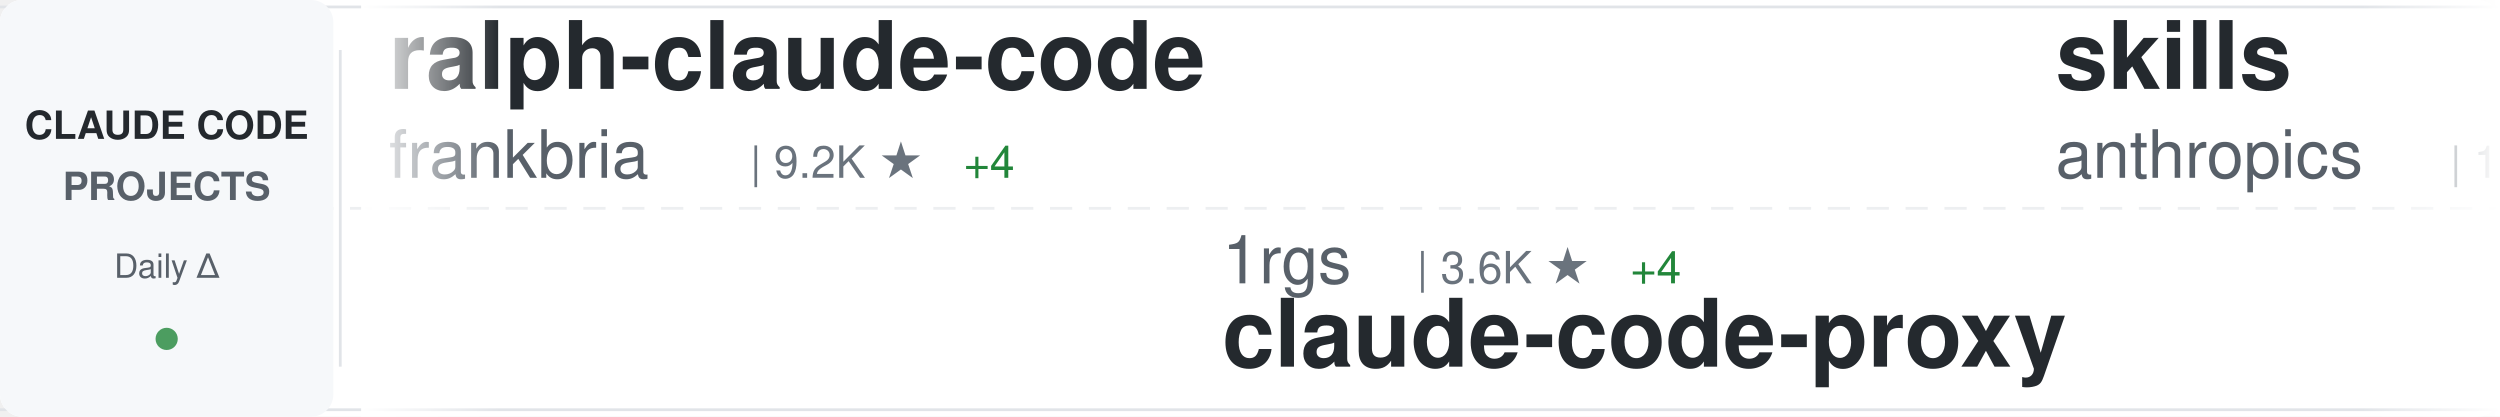
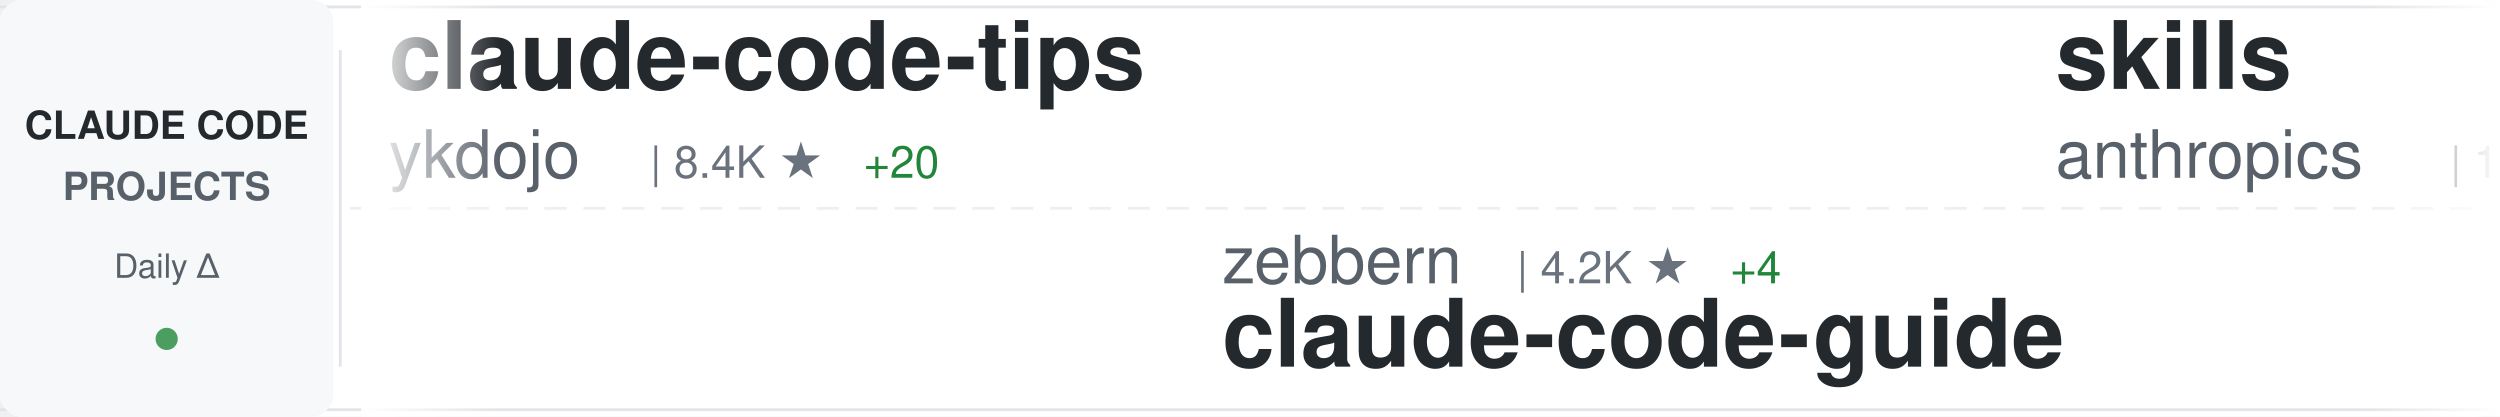
<svg xmlns="http://www.w3.org/2000/svg" width="900" height="150">
  <defs>
    <linearGradient id="awesomeLeftFade" x1="0%" y1="0%" x2="100%" y2="0%">
      <stop offset="0%" style="stop-color:#ffffff;stop-opacity:1" />
      <stop offset="100%" style="stop-color:#ffffff;stop-opacity:0" />
    </linearGradient>
    <linearGradient id="awesomeRightFade" x1="0%" y1="0%" x2="100%" y2="0%">
      <stop offset="0%" style="stop-color:#ffffff;stop-opacity:0" />
      <stop offset="100%" style="stop-color:#ffffff;stop-opacity:1" />
    </linearGradient>
  </defs>
  <rect width="900" height="150" fill="#ffffff" rx="8" />
  <rect x="0" y="2" width="900" height="1" fill="#e1e4e8" />
  <rect x="0" y="147" width="900" height="1" fill="#e1e4e8" />
  <line x1="0" y1="75" x2="900" y2="75" stroke="#e1e4e8" stroke-width="1" stroke-dasharray="8 6" opacity="0.6" />
  <rect x="0" y="0" width="120" height="150" fill="#f6f8fa" rx="8" />
  <text x="60" y="50" font-family="-apple-system, BlinkMacSystemFont, 'Segoe UI', Helvetica, Arial, sans-serif" font-size="14" font-weight="600" fill="#24292e" text-anchor="middle">CLAUDE CODE</text>
  <text x="60" y="72" font-family="-apple-system, BlinkMacSystemFont, 'Segoe UI', Helvetica, Arial, sans-serif" font-size="14" font-weight="600" fill="#586069" text-anchor="middle">PROJECTS</text>
  <text x="60" y="100" font-family="-apple-system, BlinkMacSystemFont, 'Segoe UI', Helvetica, Arial, sans-serif" font-size="12" font-weight="500" fill="#586069" text-anchor="middle">Daily Δ</text>
  <circle cx="60" cy="122" r="4" fill="#22863a" opacity="0.8" />
  <rect x="122" y="18" width="1" height="114" fill="#e1e4e8" />
  <clipPath id="awesomeTickerClip">
    <rect x="130" y="0" width="770" height="150" />
  </clipPath>
  <g clip-path="url(#awesomeTickerClip)">
    <g id="awesomeTickerItems">
      <animateTransform attributeName="transform" attributeType="XML" type="translate" from="0 0" to="-3000 0" dur="54s" repeatCount="indefinite" />
      <g transform="translate(0, 0)">
-         <text x="140" y="32" font-family="-apple-system, BlinkMacSystemFont, 'Segoe UI', Helvetica, Arial, sans-serif" font-size="34" font-weight="600" fill="#24292e">ralph-claude-code</text>
-         <text x="140" y="64" font-family="-apple-system, BlinkMacSystemFont, 'Segoe UI', Helvetica, Arial, sans-serif" font-size="24" font-weight="400" fill="#586069">frankbria</text>
-         <text x="270" y="64" font-family="-apple-system, BlinkMacSystemFont, 'Segoe UI', Helvetica, Arial, sans-serif" font-size="16" font-weight="500" fill="#6a737d">| 9.2K ★</text>
-         <text x="347" y="64" font-family="-apple-system, BlinkMacSystemFont, 'Segoe UI', Helvetica, Arial, sans-serif" font-size="16" font-weight="500" fill="#22863a"> +4</text>
+         <text x="140" y="32" font-family="-apple-system, BlinkMacSystemFont, 'Segoe UI', Helvetica, Arial, sans-serif" font-size="34" font-weight="600" fill="#24292e">claude-code-tips</text>
+         <text x="140" y="64" font-family="-apple-system, BlinkMacSystemFont, 'Segoe UI', Helvetica, Arial, sans-serif" font-size="24" font-weight="400" fill="#586069">ykdojo</text>
+         <text x="234" y="64" font-family="-apple-system, BlinkMacSystemFont, 'Segoe UI', Helvetica, Arial, sans-serif" font-size="16" font-weight="500" fill="#6a737d">| 8.4K ★</text>
+         <text x="311" y="64" font-family="-apple-system, BlinkMacSystemFont, 'Segoe UI', Helvetica, Arial, sans-serif" font-size="16" font-weight="500" fill="#22863a"> +20</text>
      </g>
      <g transform="translate(300, 0)">
-         <text x="140" y="102" font-family="-apple-system, BlinkMacSystemFont, 'Segoe UI', Helvetica, Arial, sans-serif" font-size="24" font-weight="400" fill="#586069">1rgs</text>
-         <text x="210" y="102" font-family="-apple-system, BlinkMacSystemFont, 'Segoe UI', Helvetica, Arial, sans-serif" font-size="16" font-weight="500" fill="#6a737d">| 3.6K ★</text>
-         <text x="287" y="102" font-family="-apple-system, BlinkMacSystemFont, 'Segoe UI', Helvetica, Arial, sans-serif" font-size="16" font-weight="500" fill="#22863a"> +4</text>
-         <text x="140" y="132" font-family="-apple-system, BlinkMacSystemFont, 'Segoe UI', Helvetica, Arial, sans-serif" font-size="34" font-weight="600" fill="#24292e">claude-code-proxy</text>
+         <text x="140" y="102" font-family="-apple-system, BlinkMacSystemFont, 'Segoe UI', Helvetica, Arial, sans-serif" font-size="24" font-weight="400" fill="#586069">zebbern</text>
+         <text x="246" y="102" font-family="-apple-system, BlinkMacSystemFont, 'Segoe UI', Helvetica, Arial, sans-serif" font-size="16" font-weight="500" fill="#6a737d">| 4.2K ★</text>
+         <text x="323" y="102" font-family="-apple-system, BlinkMacSystemFont, 'Segoe UI', Helvetica, Arial, sans-serif" font-size="16" font-weight="500" fill="#22863a"> +4</text>
+         <text x="140" y="132" font-family="-apple-system, BlinkMacSystemFont, 'Segoe UI', Helvetica, Arial, sans-serif" font-size="34" font-weight="600" fill="#24292e">claude-code-guide</text>
      </g>
      <g transform="translate(600, 0)">
        <text x="140" y="32" font-family="-apple-system, BlinkMacSystemFont, 'Segoe UI', Helvetica, Arial, sans-serif" font-size="34" font-weight="600" fill="#24292e">skills</text>
        <text x="140" y="64" font-family="-apple-system, BlinkMacSystemFont, 'Segoe UI', Helvetica, Arial, sans-serif" font-size="24" font-weight="400" fill="#586069">anthropics</text>
-         <text x="282" y="64" font-family="-apple-system, BlinkMacSystemFont, 'Segoe UI', Helvetica, Arial, sans-serif" font-size="16" font-weight="500" fill="#6a737d">| 139.1K ★</text>
-         <text x="377" y="64" font-family="-apple-system, BlinkMacSystemFont, 'Segoe UI', Helvetica, Arial, sans-serif" font-size="16" font-weight="500" fill="#22863a"> +603</text>
+         <text x="282" y="64" font-family="-apple-system, BlinkMacSystemFont, 'Segoe UI', Helvetica, Arial, sans-serif" font-size="16" font-weight="500" fill="#6a737d">| 139.2K ★</text>
+         <text x="377" y="64" font-family="-apple-system, BlinkMacSystemFont, 'Segoe UI', Helvetica, Arial, sans-serif" font-size="16" font-weight="500" fill="#22863a"> +555</text>
      </g>
      <g transform="translate(900, 0)">
-         <text x="140" y="102" font-family="-apple-system, BlinkMacSystemFont, 'Segoe UI', Helvetica, Arial, sans-serif" font-size="24" font-weight="400" fill="#586069">ykdojo</text>
-         <text x="234" y="102" font-family="-apple-system, BlinkMacSystemFont, 'Segoe UI', Helvetica, Arial, sans-serif" font-size="16" font-weight="500" fill="#6a737d">| 8.4K ★</text>
-         <text x="311" y="102" font-family="-apple-system, BlinkMacSystemFont, 'Segoe UI', Helvetica, Arial, sans-serif" font-size="16" font-weight="500" fill="#22863a"> +22</text>
-         <text x="140" y="132" font-family="-apple-system, BlinkMacSystemFont, 'Segoe UI', Helvetica, Arial, sans-serif" font-size="34" font-weight="600" fill="#24292e">claude-code-tips</text>
+         <text x="140" y="102" font-family="-apple-system, BlinkMacSystemFont, 'Segoe UI', Helvetica, Arial, sans-serif" font-size="24" font-weight="400" fill="#586069">huangserva</text>
+         <text x="282" y="102" font-family="-apple-system, BlinkMacSystemFont, 'Segoe UI', Helvetica, Arial, sans-serif" font-size="16" font-weight="500" fill="#6a737d">| 588 ★</text>
+         <text x="140" y="132" font-family="-apple-system, BlinkMacSystemFont, 'Segoe UI', Helvetica, Arial, sans-serif" font-size="34" font-weight="600" fill="#24292e">claude-code-cli</text>
      </g>
      <g transform="translate(1200, 0)">
-         <text x="140" y="32" font-family="-apple-system, BlinkMacSystemFont, 'Segoe UI', Helvetica, Arial, sans-serif" font-size="34" font-weight="600" fill="#24292e">claude-code-source</text>
-         <text x="140" y="64" font-family="-apple-system, BlinkMacSystemFont, 'Segoe UI', Helvetica, Arial, sans-serif" font-size="24" font-weight="400" fill="#586069">AprilNEA</text>
-         <text x="258" y="64" font-family="-apple-system, BlinkMacSystemFont, 'Segoe UI', Helvetica, Arial, sans-serif" font-size="16" font-weight="500" fill="#6a737d">| 384 ★</text>
-         <text x="326" y="64" font-family="-apple-system, BlinkMacSystemFont, 'Segoe UI', Helvetica, Arial, sans-serif" font-size="16" font-weight="500" fill="#22863a"> +1</text>
+         <text x="140" y="32" font-family="-apple-system, BlinkMacSystemFont, 'Segoe UI', Helvetica, Arial, sans-serif" font-size="34" font-weight="600" fill="#24292e">antigravity-awesome-skil...</text>
+         <text x="140" y="64" font-family="-apple-system, BlinkMacSystemFont, 'Segoe UI', Helvetica, Arial, sans-serif" font-size="24" font-weight="400" fill="#586069">sickn33</text>
+         <text x="246" y="64" font-family="-apple-system, BlinkMacSystemFont, 'Segoe UI', Helvetica, Arial, sans-serif" font-size="16" font-weight="500" fill="#6a737d">| 38.4K ★</text>
+         <text x="332" y="64" font-family="-apple-system, BlinkMacSystemFont, 'Segoe UI', Helvetica, Arial, sans-serif" font-size="16" font-weight="500" fill="#22863a"> +120</text>
      </g>
      <g transform="translate(1500, 0)">
-         <text x="140" y="102" font-family="-apple-system, BlinkMacSystemFont, 'Segoe UI', Helvetica, Arial, sans-serif" font-size="24" font-weight="400" fill="#586069">wshobson</text>
-         <text x="258" y="102" font-family="-apple-system, BlinkMacSystemFont, 'Segoe UI', Helvetica, Arial, sans-serif" font-size="16" font-weight="500" fill="#6a737d">| 35.8K ★</text>
-         <text x="344" y="102" font-family="-apple-system, BlinkMacSystemFont, 'Segoe UI', Helvetica, Arial, sans-serif" font-size="16" font-weight="500" fill="#22863a"> +52</text>
-         <text x="140" y="132" font-family="-apple-system, BlinkMacSystemFont, 'Segoe UI', Helvetica, Arial, sans-serif" font-size="34" font-weight="600" fill="#24292e">agents</text>
+         <text x="140" y="102" font-family="-apple-system, BlinkMacSystemFont, 'Segoe UI', Helvetica, Arial, sans-serif" font-size="24" font-weight="400" fill="#586069">anthropics</text>
+         <text x="282" y="102" font-family="-apple-system, BlinkMacSystemFont, 'Segoe UI', Helvetica, Arial, sans-serif" font-size="16" font-weight="500" fill="#6a737d">| 845 ★</text>
+         <text x="350" y="102" font-family="-apple-system, BlinkMacSystemFont, 'Segoe UI', Helvetica, Arial, sans-serif" font-size="16" font-weight="500" fill="#22863a"> +3</text>
+         <text x="140" y="132" font-family="-apple-system, BlinkMacSystemFont, 'Segoe UI', Helvetica, Arial, sans-serif" font-size="34" font-weight="600" fill="#24292e">claude-code-base-action</text>
      </g>
      <g transform="translate(1800, 0)">
-         <text x="140" y="32" font-family="-apple-system, BlinkMacSystemFont, 'Segoe UI', Helvetica, Arial, sans-serif" font-size="34" font-weight="600" fill="#24292e">claude-code-rust</text>
-         <text x="140" y="64" font-family="-apple-system, BlinkMacSystemFont, 'Segoe UI', Helvetica, Arial, sans-serif" font-size="24" font-weight="400" fill="#586069">lorryjovens-hub</text>
-         <text x="342" y="64" font-family="-apple-system, BlinkMacSystemFont, 'Segoe UI', Helvetica, Arial, sans-serif" font-size="16" font-weight="500" fill="#6a737d">| 1.6K ★</text>
-         <text x="419" y="64" font-family="-apple-system, BlinkMacSystemFont, 'Segoe UI', Helvetica, Arial, sans-serif" font-size="16" font-weight="500" fill="#22863a"> +5</text>
+         <text x="140" y="32" font-family="-apple-system, BlinkMacSystemFont, 'Segoe UI', Helvetica, Arial, sans-serif" font-size="34" font-weight="600" fill="#24292e">Auto-claude-code-researc...</text>
+         <text x="140" y="64" font-family="-apple-system, BlinkMacSystemFont, 'Segoe UI', Helvetica, Arial, sans-serif" font-size="24" font-weight="400" fill="#586069">wanshuiyin</text>
+         <text x="282" y="64" font-family="-apple-system, BlinkMacSystemFont, 'Segoe UI', Helvetica, Arial, sans-serif" font-size="16" font-weight="500" fill="#6a737d">| 10.4K ★</text>
+         <text x="368" y="64" font-family="-apple-system, BlinkMacSystemFont, 'Segoe UI', Helvetica, Arial, sans-serif" font-size="16" font-weight="500" fill="#22863a"> +116</text>
      </g>
      <g transform="translate(2100, 0)">
-         <text x="140" y="102" font-family="-apple-system, BlinkMacSystemFont, 'Segoe UI', Helvetica, Arial, sans-serif" font-size="24" font-weight="400" fill="#586069">Cranot</text>
-         <text x="234" y="102" font-family="-apple-system, BlinkMacSystemFont, 'Segoe UI', Helvetica, Arial, sans-serif" font-size="16" font-weight="500" fill="#6a737d">| 2.8K ★</text>
-         <text x="311" y="102" font-family="-apple-system, BlinkMacSystemFont, 'Segoe UI', Helvetica, Arial, sans-serif" font-size="16" font-weight="500" fill="#22863a"> +3</text>
-         <text x="140" y="132" font-family="-apple-system, BlinkMacSystemFont, 'Segoe UI', Helvetica, Arial, sans-serif" font-size="34" font-weight="600" fill="#24292e">claude-code-guide</text>
+         <text x="140" y="102" font-family="-apple-system, BlinkMacSystemFont, 'Segoe UI', Helvetica, Arial, sans-serif" font-size="24" font-weight="400" fill="#586069">alejandrobalderas</text>
+         <text x="366" y="102" font-family="-apple-system, BlinkMacSystemFont, 'Segoe UI', Helvetica, Arial, sans-serif" font-size="16" font-weight="500" fill="#6a737d">| 2.1K ★</text>
+         <text x="443" y="102" font-family="-apple-system, BlinkMacSystemFont, 'Segoe UI', Helvetica, Arial, sans-serif" font-size="16" font-weight="500" fill="#22863a"> +50</text>
+         <text x="140" y="132" font-family="-apple-system, BlinkMacSystemFont, 'Segoe UI', Helvetica, Arial, sans-serif" font-size="34" font-weight="600" fill="#24292e">claude-code-from-source</text>
      </g>
      <g transform="translate(2400, 0)">
-         <text x="140" y="32" font-family="-apple-system, BlinkMacSystemFont, 'Segoe UI', Helvetica, Arial, sans-serif" font-size="34" font-weight="600" fill="#24292e">andrej-karpathy-skills</text>
-         <text x="140" y="64" font-family="-apple-system, BlinkMacSystemFont, 'Segoe UI', Helvetica, Arial, sans-serif" font-size="24" font-weight="400" fill="#586069">multica-ai</text>
-         <text x="282" y="64" font-family="-apple-system, BlinkMacSystemFont, 'Segoe UI', Helvetica, Arial, sans-serif" font-size="16" font-weight="500" fill="#6a737d">| 144.6K ★</text>
-         <text x="377" y="64" font-family="-apple-system, BlinkMacSystemFont, 'Segoe UI', Helvetica, Arial, sans-serif" font-size="16" font-weight="500" fill="#22863a"> +2.7K</text>
+         <text x="140" y="32" font-family="-apple-system, BlinkMacSystemFont, 'Segoe UI', Helvetica, Arial, sans-serif" font-size="34" font-weight="600" fill="#24292e">claude_codex_bridge</text>
+         <text x="140" y="64" font-family="-apple-system, BlinkMacSystemFont, 'Segoe UI', Helvetica, Arial, sans-serif" font-size="24" font-weight="400" fill="#586069">SeemSeam</text>
+         <text x="258" y="64" font-family="-apple-system, BlinkMacSystemFont, 'Segoe UI', Helvetica, Arial, sans-serif" font-size="16" font-weight="500" fill="#6a737d">| 2.7K ★</text>
+         <text x="335" y="64" font-family="-apple-system, BlinkMacSystemFont, 'Segoe UI', Helvetica, Arial, sans-serif" font-size="16" font-weight="500" fill="#22863a"> +7</text>
      </g>
      <g transform="translate(2700, 0)">
-         <text x="140" y="102" font-family="-apple-system, BlinkMacSystemFont, 'Segoe UI', Helvetica, Arial, sans-serif" font-size="24" font-weight="400" fill="#586069">Pimzino</text>
-         <text x="246" y="102" font-family="-apple-system, BlinkMacSystemFont, 'Segoe UI', Helvetica, Arial, sans-serif" font-size="16" font-weight="500" fill="#6a737d">| 3.7K ★</text>
-         <text x="323" y="102" font-family="-apple-system, BlinkMacSystemFont, 'Segoe UI', Helvetica, Arial, sans-serif" font-size="16" font-weight="500" fill="#22863a"> +2</text>
-         <text x="140" y="132" font-family="-apple-system, BlinkMacSystemFont, 'Segoe UI', Helvetica, Arial, sans-serif" font-size="34" font-weight="600" fill="#24292e">claude-code-spec-workflo...</text>
+         <text x="140" y="102" font-family="-apple-system, BlinkMacSystemFont, 'Segoe UI', Helvetica, Arial, sans-serif" font-size="24" font-weight="400" fill="#586069">shareAI-lab</text>
+         <text x="294" y="102" font-family="-apple-system, BlinkMacSystemFont, 'Segoe UI', Helvetica, Arial, sans-serif" font-size="16" font-weight="500" fill="#6a737d">| 62.0K ★</text>
+         <text x="380" y="102" font-family="-apple-system, BlinkMacSystemFont, 'Segoe UI', Helvetica, Arial, sans-serif" font-size="16" font-weight="500" fill="#22863a"> +253</text>
+         <text x="140" y="132" font-family="-apple-system, BlinkMacSystemFont, 'Segoe UI', Helvetica, Arial, sans-serif" font-size="34" font-weight="600" fill="#24292e">learn-claude-code</text>
      </g>
      <g transform="translate(3000, 0)">
-         <text x="140" y="32" font-family="-apple-system, BlinkMacSystemFont, 'Segoe UI', Helvetica, Arial, sans-serif" font-size="34" font-weight="600" fill="#24292e">ralph-claude-code</text>
-         <text x="140" y="64" font-family="-apple-system, BlinkMacSystemFont, 'Segoe UI', Helvetica, Arial, sans-serif" font-size="24" font-weight="400" fill="#586069">frankbria</text>
-         <text x="270" y="64" font-family="-apple-system, BlinkMacSystemFont, 'Segoe UI', Helvetica, Arial, sans-serif" font-size="16" font-weight="500" fill="#6a737d">| 9.2K ★</text>
-         <text x="347" y="64" font-family="-apple-system, BlinkMacSystemFont, 'Segoe UI', Helvetica, Arial, sans-serif" font-size="16" font-weight="500" fill="#22863a"> +4</text>
+         <text x="140" y="32" font-family="-apple-system, BlinkMacSystemFont, 'Segoe UI', Helvetica, Arial, sans-serif" font-size="34" font-weight="600" fill="#24292e">claude-code-tips</text>
+         <text x="140" y="64" font-family="-apple-system, BlinkMacSystemFont, 'Segoe UI', Helvetica, Arial, sans-serif" font-size="24" font-weight="400" fill="#586069">ykdojo</text>
+         <text x="234" y="64" font-family="-apple-system, BlinkMacSystemFont, 'Segoe UI', Helvetica, Arial, sans-serif" font-size="16" font-weight="500" fill="#6a737d">| 8.4K ★</text>
+         <text x="311" y="64" font-family="-apple-system, BlinkMacSystemFont, 'Segoe UI', Helvetica, Arial, sans-serif" font-size="16" font-weight="500" fill="#22863a"> +20</text>
      </g>
      <g transform="translate(3300, 0)">
-         <text x="140" y="102" font-family="-apple-system, BlinkMacSystemFont, 'Segoe UI', Helvetica, Arial, sans-serif" font-size="24" font-weight="400" fill="#586069">1rgs</text>
-         <text x="210" y="102" font-family="-apple-system, BlinkMacSystemFont, 'Segoe UI', Helvetica, Arial, sans-serif" font-size="16" font-weight="500" fill="#6a737d">| 3.6K ★</text>
-         <text x="287" y="102" font-family="-apple-system, BlinkMacSystemFont, 'Segoe UI', Helvetica, Arial, sans-serif" font-size="16" font-weight="500" fill="#22863a"> +4</text>
-         <text x="140" y="132" font-family="-apple-system, BlinkMacSystemFont, 'Segoe UI', Helvetica, Arial, sans-serif" font-size="34" font-weight="600" fill="#24292e">claude-code-proxy</text>
+         <text x="140" y="102" font-family="-apple-system, BlinkMacSystemFont, 'Segoe UI', Helvetica, Arial, sans-serif" font-size="24" font-weight="400" fill="#586069">zebbern</text>
+         <text x="246" y="102" font-family="-apple-system, BlinkMacSystemFont, 'Segoe UI', Helvetica, Arial, sans-serif" font-size="16" font-weight="500" fill="#6a737d">| 4.2K ★</text>
+         <text x="323" y="102" font-family="-apple-system, BlinkMacSystemFont, 'Segoe UI', Helvetica, Arial, sans-serif" font-size="16" font-weight="500" fill="#22863a"> +4</text>
+         <text x="140" y="132" font-family="-apple-system, BlinkMacSystemFont, 'Segoe UI', Helvetica, Arial, sans-serif" font-size="34" font-weight="600" fill="#24292e">claude-code-guide</text>
      </g>
      <g transform="translate(3600, 0)">
        <text x="140" y="32" font-family="-apple-system, BlinkMacSystemFont, 'Segoe UI', Helvetica, Arial, sans-serif" font-size="34" font-weight="600" fill="#24292e">skills</text>
        <text x="140" y="64" font-family="-apple-system, BlinkMacSystemFont, 'Segoe UI', Helvetica, Arial, sans-serif" font-size="24" font-weight="400" fill="#586069">anthropics</text>
-         <text x="282" y="64" font-family="-apple-system, BlinkMacSystemFont, 'Segoe UI', Helvetica, Arial, sans-serif" font-size="16" font-weight="500" fill="#6a737d">| 139.1K ★</text>
-         <text x="377" y="64" font-family="-apple-system, BlinkMacSystemFont, 'Segoe UI', Helvetica, Arial, sans-serif" font-size="16" font-weight="500" fill="#22863a"> +603</text>
+         <text x="282" y="64" font-family="-apple-system, BlinkMacSystemFont, 'Segoe UI', Helvetica, Arial, sans-serif" font-size="16" font-weight="500" fill="#6a737d">| 139.2K ★</text>
+         <text x="377" y="64" font-family="-apple-system, BlinkMacSystemFont, 'Segoe UI', Helvetica, Arial, sans-serif" font-size="16" font-weight="500" fill="#22863a"> +555</text>
      </g>
      <g transform="translate(3900, 0)">
-         <text x="140" y="102" font-family="-apple-system, BlinkMacSystemFont, 'Segoe UI', Helvetica, Arial, sans-serif" font-size="24" font-weight="400" fill="#586069">ykdojo</text>
-         <text x="234" y="102" font-family="-apple-system, BlinkMacSystemFont, 'Segoe UI', Helvetica, Arial, sans-serif" font-size="16" font-weight="500" fill="#6a737d">| 8.4K ★</text>
-         <text x="311" y="102" font-family="-apple-system, BlinkMacSystemFont, 'Segoe UI', Helvetica, Arial, sans-serif" font-size="16" font-weight="500" fill="#22863a"> +22</text>
-         <text x="140" y="132" font-family="-apple-system, BlinkMacSystemFont, 'Segoe UI', Helvetica, Arial, sans-serif" font-size="34" font-weight="600" fill="#24292e">claude-code-tips</text>
+         <text x="140" y="102" font-family="-apple-system, BlinkMacSystemFont, 'Segoe UI', Helvetica, Arial, sans-serif" font-size="24" font-weight="400" fill="#586069">huangserva</text>
+         <text x="282" y="102" font-family="-apple-system, BlinkMacSystemFont, 'Segoe UI', Helvetica, Arial, sans-serif" font-size="16" font-weight="500" fill="#6a737d">| 588 ★</text>
+         <text x="140" y="132" font-family="-apple-system, BlinkMacSystemFont, 'Segoe UI', Helvetica, Arial, sans-serif" font-size="34" font-weight="600" fill="#24292e">claude-code-cli</text>
      </g>
    </g>
  </g>
  <rect x="130" y="0" width="50" height="150" fill="url(#awesomeLeftFade)" />
  <rect x="850" y="0" width="50" height="150" fill="url(#awesomeRightFade)" />
</svg>
